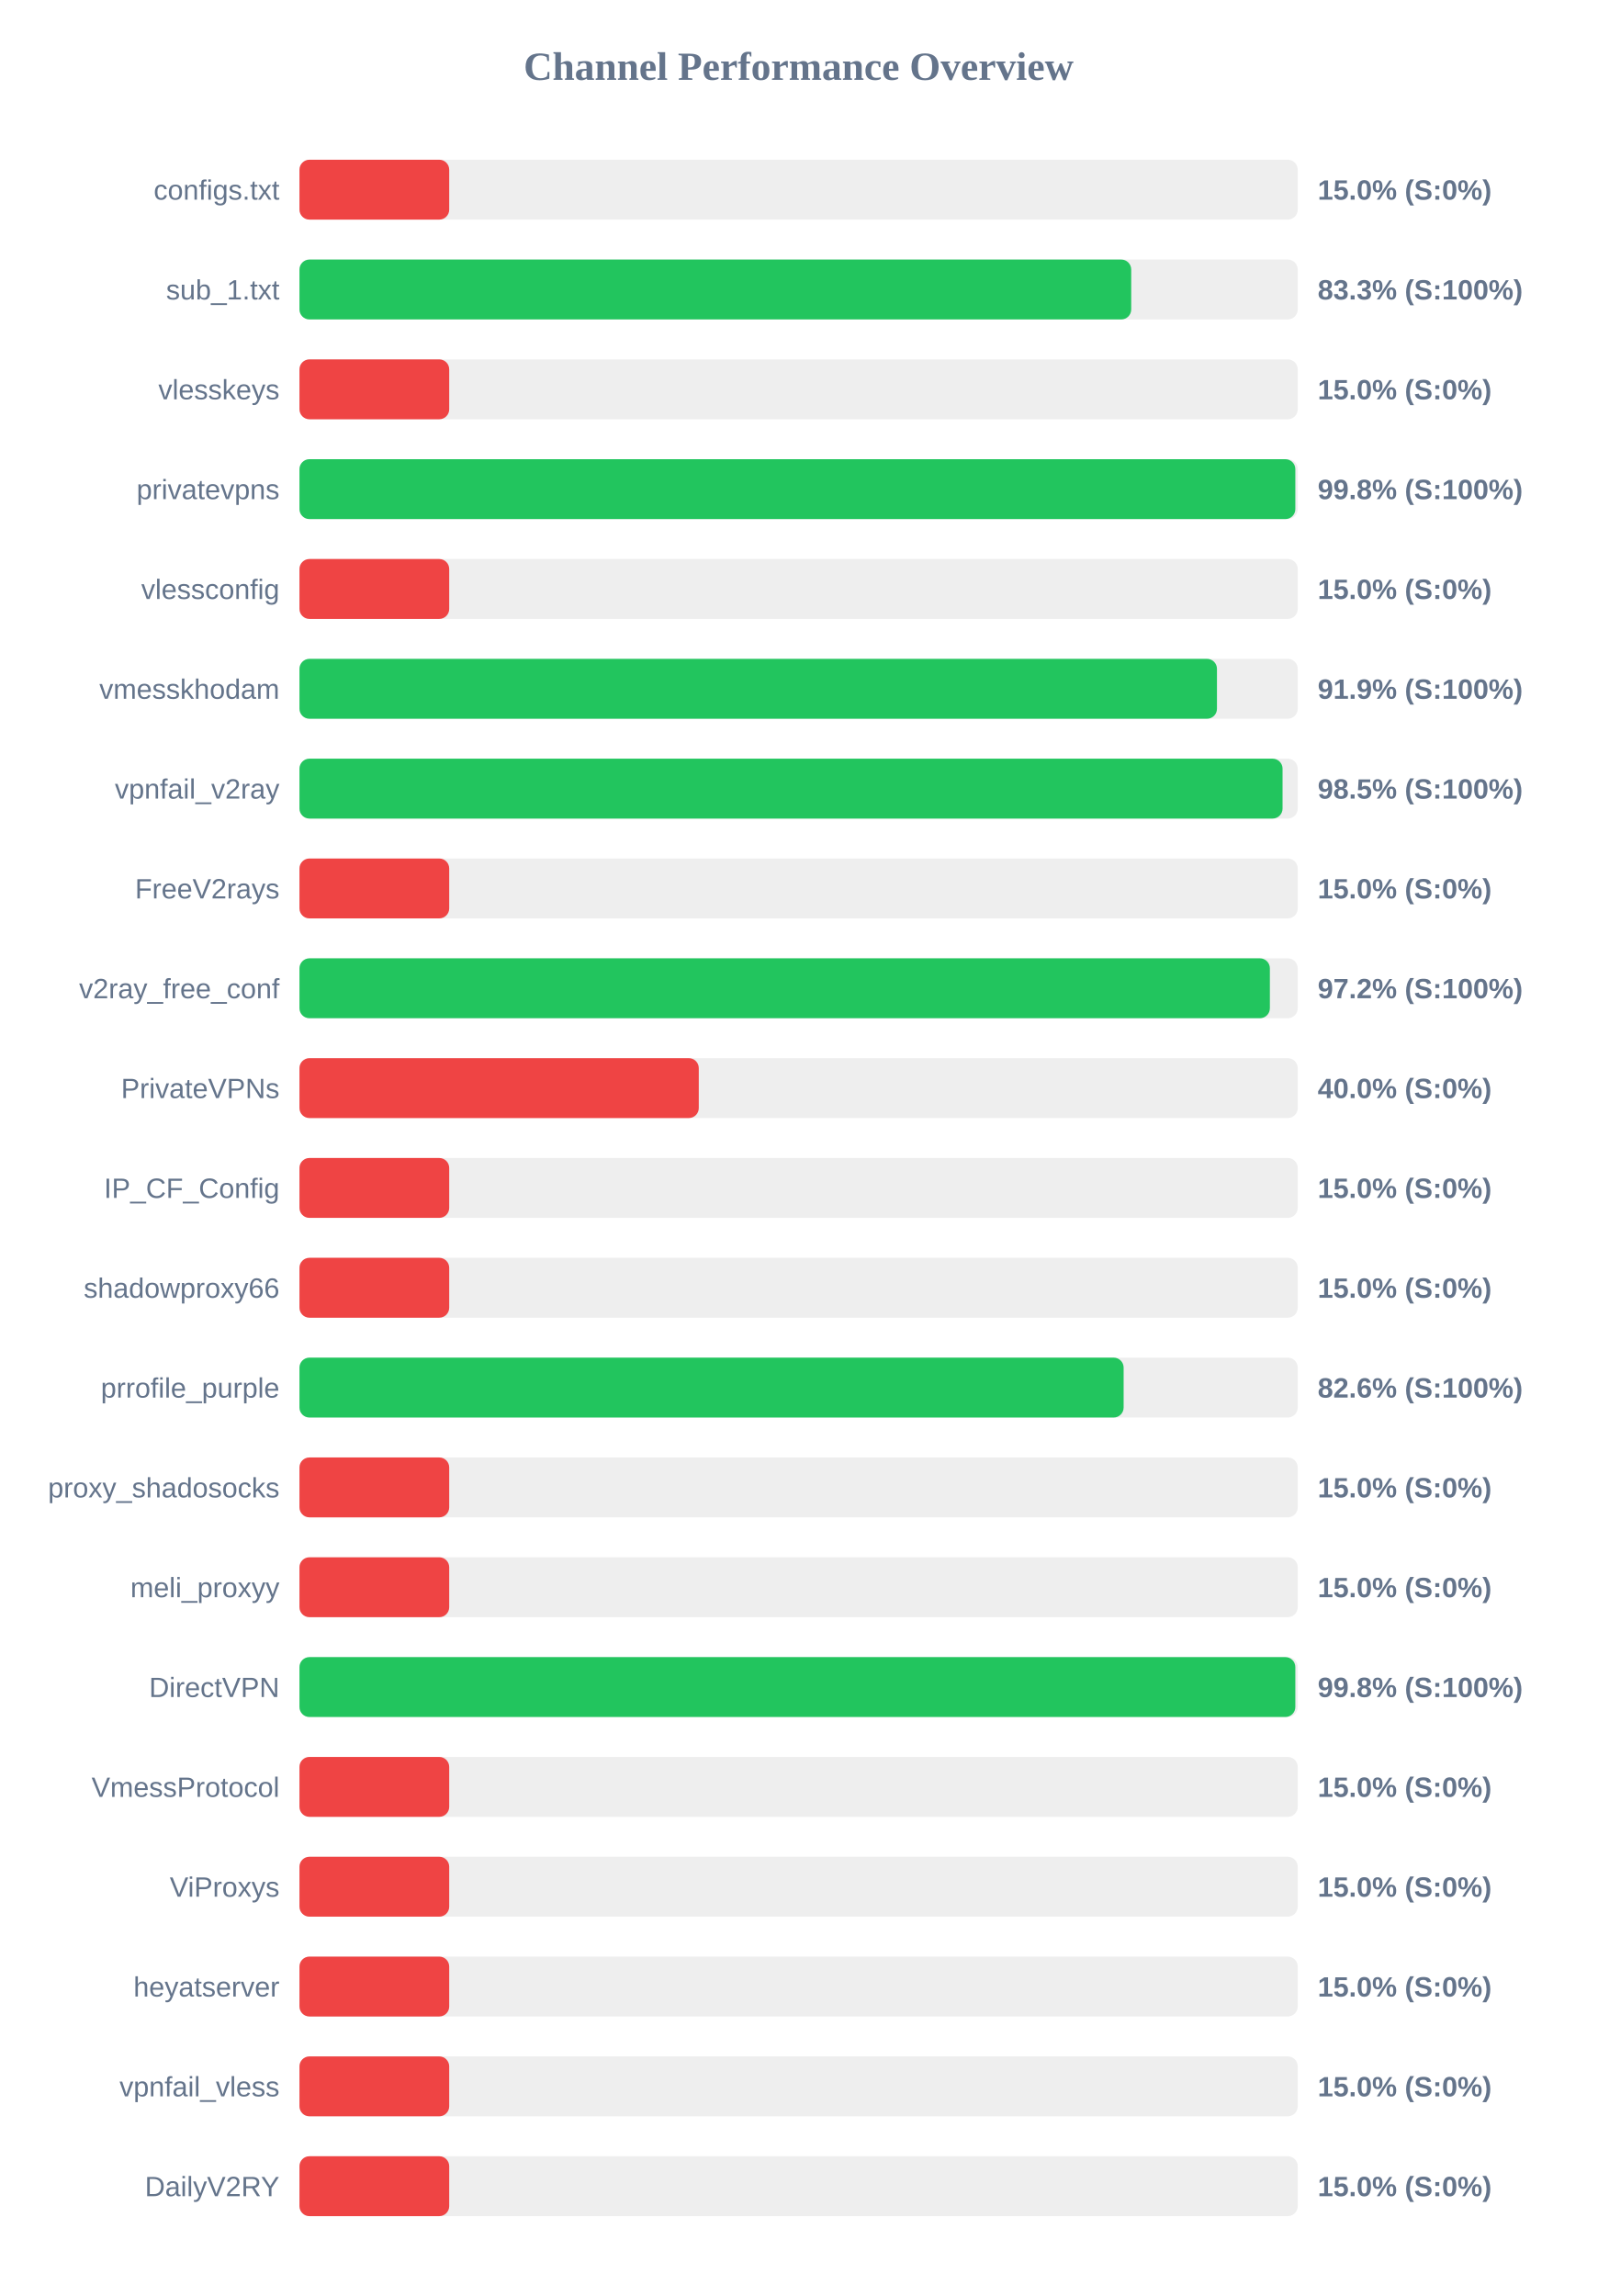
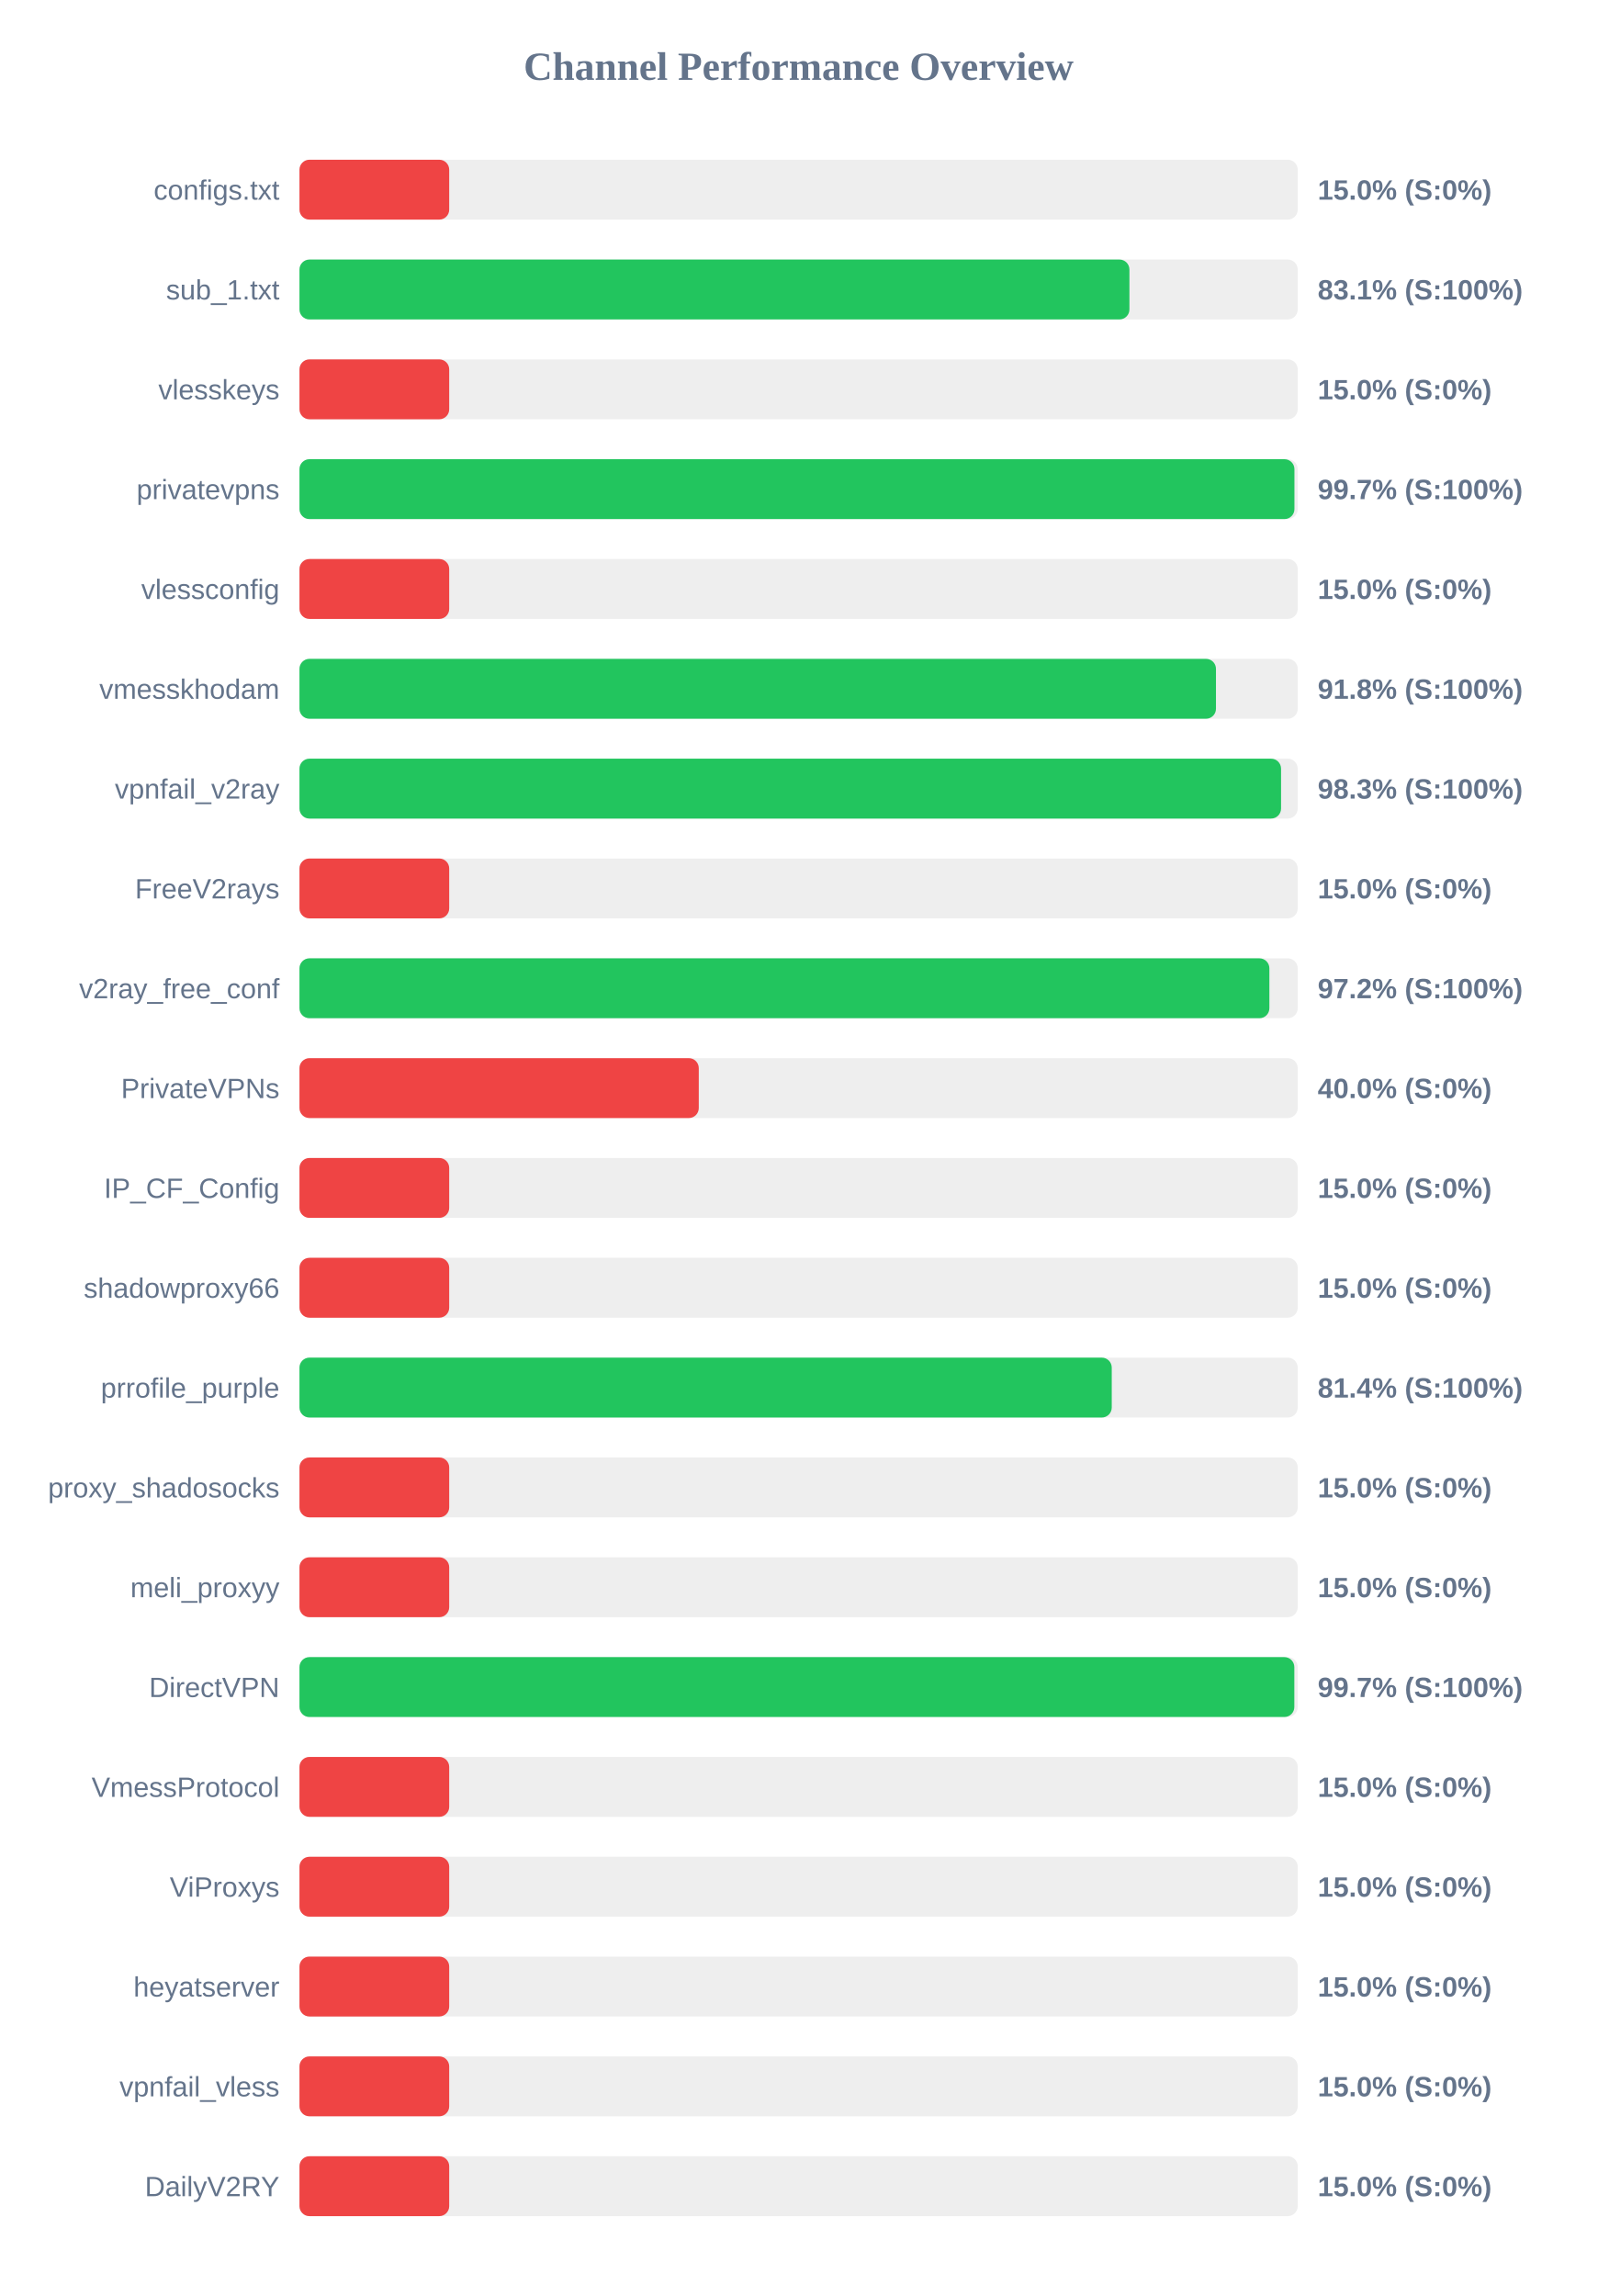
<svg xmlns="http://www.w3.org/2000/svg" width="800" height="1150" version="1.1">
  <style>
        .row { font: 14px Arial; fill: #64748b; }
        .score { font: bold 14px Arial; fill: #64748b; }
    </style>
  <text x="400" y="40" text-anchor="middle" font-size="20px" font-weight="bold" fill="#64748b">Channel Performance Overview</text>
  <rect x="150" y="80" width="500" height="30" fill="#eee" rx="5" />
  <rect x="150" y="80" width="75.0" height="30" fill="#ef4444" rx="5" />
  <text x="140" y="100" text-anchor="end" class="row">configs.txt</text>
  <text x="660" y="100" text-anchor="start" class="score">15.0% (S:0%)</text>
  <rect x="150" y="130" width="500" height="30" fill="#eee" rx="5" />
-   <rect x="150" y="130" width="416.6" height="30" fill="#22c55e" rx="5" />
+   <rect x="150" y="130" width="415.7" height="30" fill="#22c55e" rx="5" />
  <text x="140" y="150" text-anchor="end" class="row">sub_1.txt</text>
-   <text x="660" y="150" text-anchor="start" class="score">83.3% (S:100%)</text>
+   <text x="660" y="150" text-anchor="start" class="score">83.1% (S:100%)</text>
  <rect x="150" y="180" width="500" height="30" fill="#eee" rx="5" />
  <rect x="150" y="180" width="75.0" height="30" fill="#ef4444" rx="5" />
  <text x="140" y="200" text-anchor="end" class="row">vlesskeys</text>
  <text x="660" y="200" text-anchor="start" class="score">15.0% (S:0%)</text>
  <rect x="150" y="230" width="500" height="30" fill="#eee" rx="5" />
-   <rect x="150" y="230" width="498.8" height="30" fill="#22c55e" rx="5" />
+   <rect x="150" y="230" width="498.35" height="30" fill="#22c55e" rx="5" />
  <text x="140" y="250" text-anchor="end" class="row">privatevpns</text>
-   <text x="660" y="250" text-anchor="start" class="score">99.8% (S:100%)</text>
+   <text x="660" y="250" text-anchor="start" class="score">99.7% (S:100%)</text>
  <rect x="150" y="280" width="500" height="30" fill="#eee" rx="5" />
  <rect x="150" y="280" width="75.0" height="30" fill="#ef4444" rx="5" />
  <text x="140" y="300" text-anchor="end" class="row">vlessconfig</text>
  <text x="660" y="300" text-anchor="start" class="score">15.0% (S:0%)</text>
  <rect x="150" y="330" width="500" height="30" fill="#eee" rx="5" />
-   <rect x="150" y="330" width="459.55" height="30" fill="#22c55e" rx="5" />
+   <rect x="150" y="330" width="459.05" height="30" fill="#22c55e" rx="5" />
  <text x="140" y="350" text-anchor="end" class="row">vmesskhodam</text>
-   <text x="660" y="350" text-anchor="start" class="score">91.9% (S:100%)</text>
+   <text x="660" y="350" text-anchor="start" class="score">91.8% (S:100%)</text>
  <rect x="150" y="380" width="500" height="30" fill="#eee" rx="5" />
-   <rect x="150" y="380" width="492.4" height="30" fill="#22c55e" rx="5" />
+   <rect x="150" y="380" width="491.65" height="30" fill="#22c55e" rx="5" />
  <text x="140" y="400" text-anchor="end" class="row">vpnfail_v2ray</text>
-   <text x="660" y="400" text-anchor="start" class="score">98.5% (S:100%)</text>
+   <text x="660" y="400" text-anchor="start" class="score">98.3% (S:100%)</text>
  <rect x="150" y="430" width="500" height="30" fill="#eee" rx="5" />
  <rect x="150" y="430" width="75.0" height="30" fill="#ef4444" rx="5" />
  <text x="140" y="450" text-anchor="end" class="row">FreeV2rays</text>
  <text x="660" y="450" text-anchor="start" class="score">15.0% (S:0%)</text>
  <rect x="150" y="480" width="500" height="30" fill="#eee" rx="5" />
-   <rect x="150" y="480" width="486.05" height="30" fill="#22c55e" rx="5" />
+   <rect x="150" y="480" width="485.8" height="30" fill="#22c55e" rx="5" />
  <text x="140" y="500" text-anchor="end" class="row">v2ray_free_conf</text>
  <text x="660" y="500" text-anchor="start" class="score">97.2% (S:100%)</text>
  <rect x="150" y="530" width="500" height="30" fill="#eee" rx="5" />
  <rect x="150" y="530" width="200.0" height="30" fill="#ef4444" rx="5" />
  <text x="140" y="550" text-anchor="end" class="row">PrivateVPNs</text>
  <text x="660" y="550" text-anchor="start" class="score">40.0% (S:0%)</text>
  <rect x="150" y="580" width="500" height="30" fill="#eee" rx="5" />
  <rect x="150" y="580" width="75.0" height="30" fill="#ef4444" rx="5" />
  <text x="140" y="600" text-anchor="end" class="row">IP_CF_Config</text>
  <text x="660" y="600" text-anchor="start" class="score">15.0% (S:0%)</text>
  <rect x="150" y="630" width="500" height="30" fill="#eee" rx="5" />
  <rect x="150" y="630" width="75.0" height="30" fill="#ef4444" rx="5" />
  <text x="140" y="650" text-anchor="end" class="row">shadowproxy66</text>
  <text x="660" y="650" text-anchor="start" class="score">15.0% (S:0%)</text>
  <rect x="150" y="680" width="500" height="30" fill="#eee" rx="5" />
-   <rect x="150" y="680" width="412.8" height="30" fill="#22c55e" rx="5" />
+   <rect x="150" y="680" width="406.85" height="30" fill="#22c55e" rx="5" />
  <text x="140" y="700" text-anchor="end" class="row">prrofile_purple</text>
-   <text x="660" y="700" text-anchor="start" class="score">82.6% (S:100%)</text>
+   <text x="660" y="700" text-anchor="start" class="score">81.4% (S:100%)</text>
  <rect x="150" y="730" width="500" height="30" fill="#eee" rx="5" />
  <rect x="150" y="730" width="75.0" height="30" fill="#ef4444" rx="5" />
  <text x="140" y="750" text-anchor="end" class="row">proxy_shadosocks</text>
  <text x="660" y="750" text-anchor="start" class="score">15.0% (S:0%)</text>
  <rect x="150" y="780" width="500" height="30" fill="#eee" rx="5" />
  <rect x="150" y="780" width="75.0" height="30" fill="#ef4444" rx="5" />
  <text x="140" y="800" text-anchor="end" class="row">meli_proxyy</text>
  <text x="660" y="800" text-anchor="start" class="score">15.0% (S:0%)</text>
  <rect x="150" y="830" width="500" height="30" fill="#eee" rx="5" />
-   <rect x="150" y="830" width="498.8" height="30" fill="#22c55e" rx="5" />
+   <rect x="150" y="830" width="498.3" height="30" fill="#22c55e" rx="5" />
  <text x="140" y="850" text-anchor="end" class="row">DirectVPN</text>
-   <text x="660" y="850" text-anchor="start" class="score">99.8% (S:100%)</text>
+   <text x="660" y="850" text-anchor="start" class="score">99.7% (S:100%)</text>
  <rect x="150" y="880" width="500" height="30" fill="#eee" rx="5" />
  <rect x="150" y="880" width="75.0" height="30" fill="#ef4444" rx="5" />
  <text x="140" y="900" text-anchor="end" class="row">VmessProtocol</text>
  <text x="660" y="900" text-anchor="start" class="score">15.0% (S:0%)</text>
  <rect x="150" y="930" width="500" height="30" fill="#eee" rx="5" />
  <rect x="150" y="930" width="75.0" height="30" fill="#ef4444" rx="5" />
  <text x="140" y="950" text-anchor="end" class="row">ViProxys</text>
  <text x="660" y="950" text-anchor="start" class="score">15.0% (S:0%)</text>
  <rect x="150" y="980" width="500" height="30" fill="#eee" rx="5" />
  <rect x="150" y="980" width="75.0" height="30" fill="#ef4444" rx="5" />
  <text x="140" y="1000" text-anchor="end" class="row">heyatserver</text>
  <text x="660" y="1000" text-anchor="start" class="score">15.0% (S:0%)</text>
  <rect x="150" y="1030" width="500" height="30" fill="#eee" rx="5" />
  <rect x="150" y="1030" width="75.0" height="30" fill="#ef4444" rx="5" />
  <text x="140" y="1050" text-anchor="end" class="row">vpnfail_vless</text>
  <text x="660" y="1050" text-anchor="start" class="score">15.0% (S:0%)</text>
  <rect x="150" y="1080" width="500" height="30" fill="#eee" rx="5" />
  <rect x="150" y="1080" width="75.0" height="30" fill="#ef4444" rx="5" />
  <text x="140" y="1100" text-anchor="end" class="row">DailyV2RY</text>
  <text x="660" y="1100" text-anchor="start" class="score">15.0% (S:0%)</text>
</svg>
